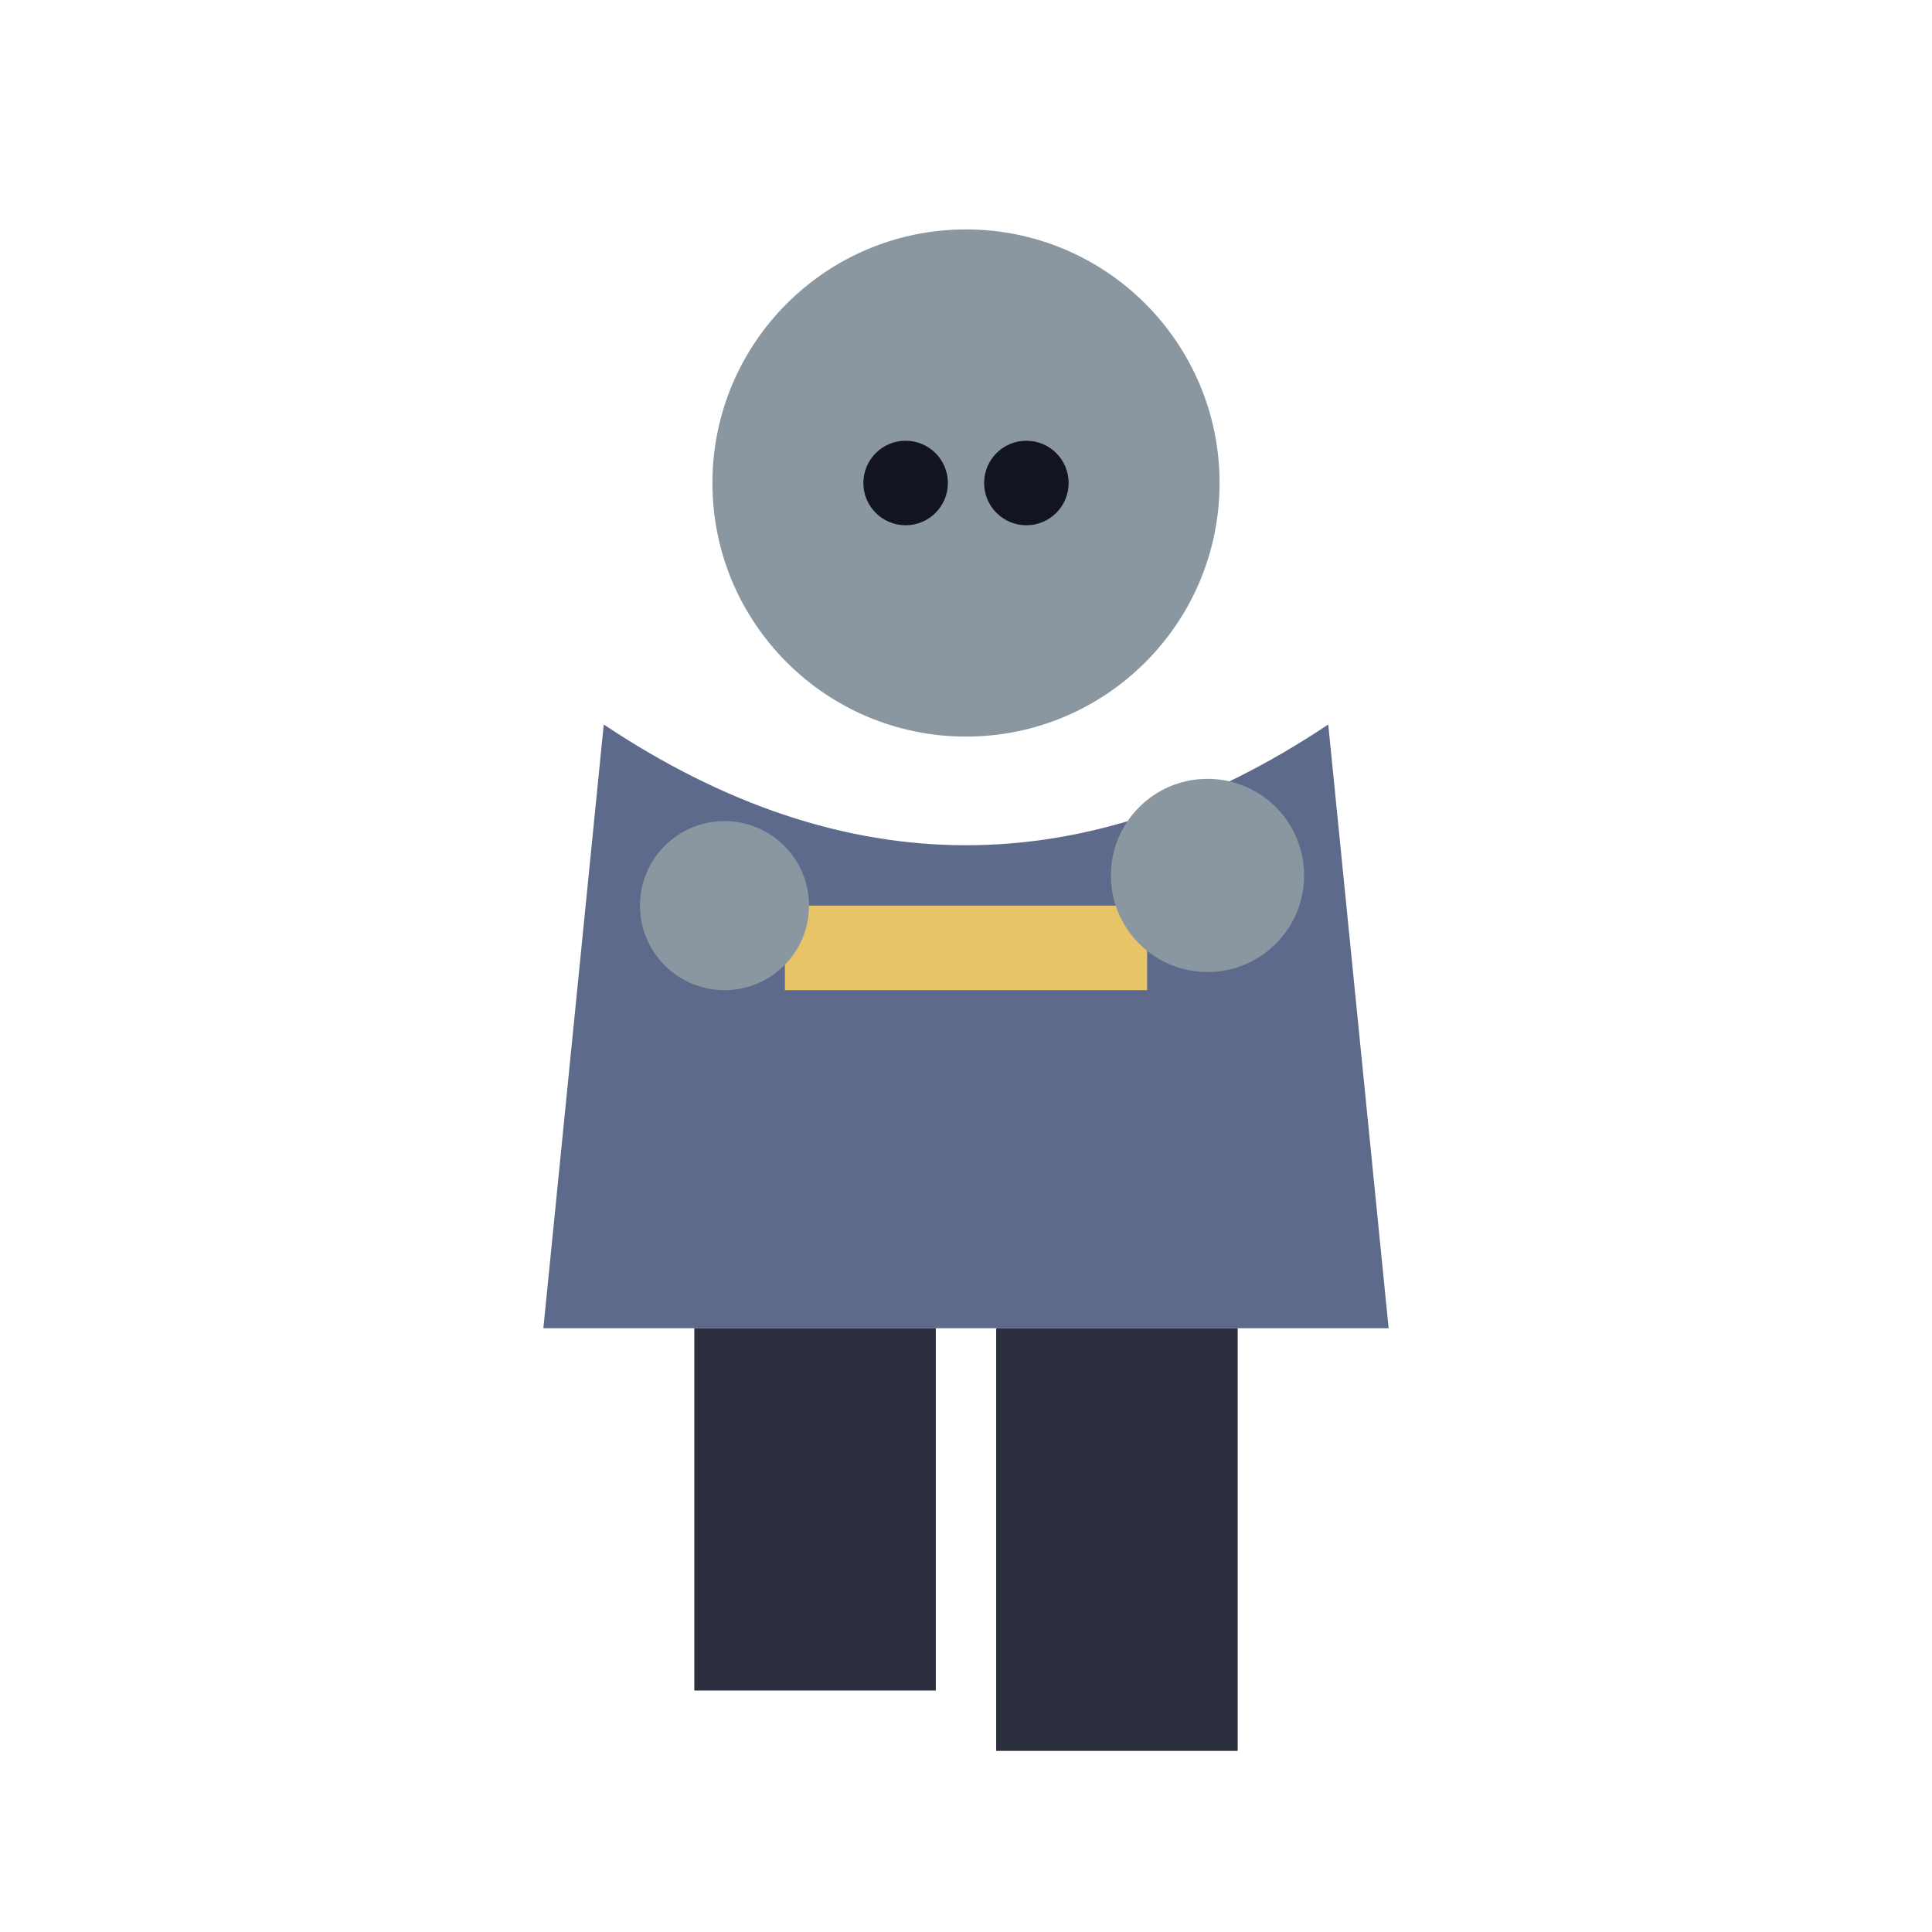
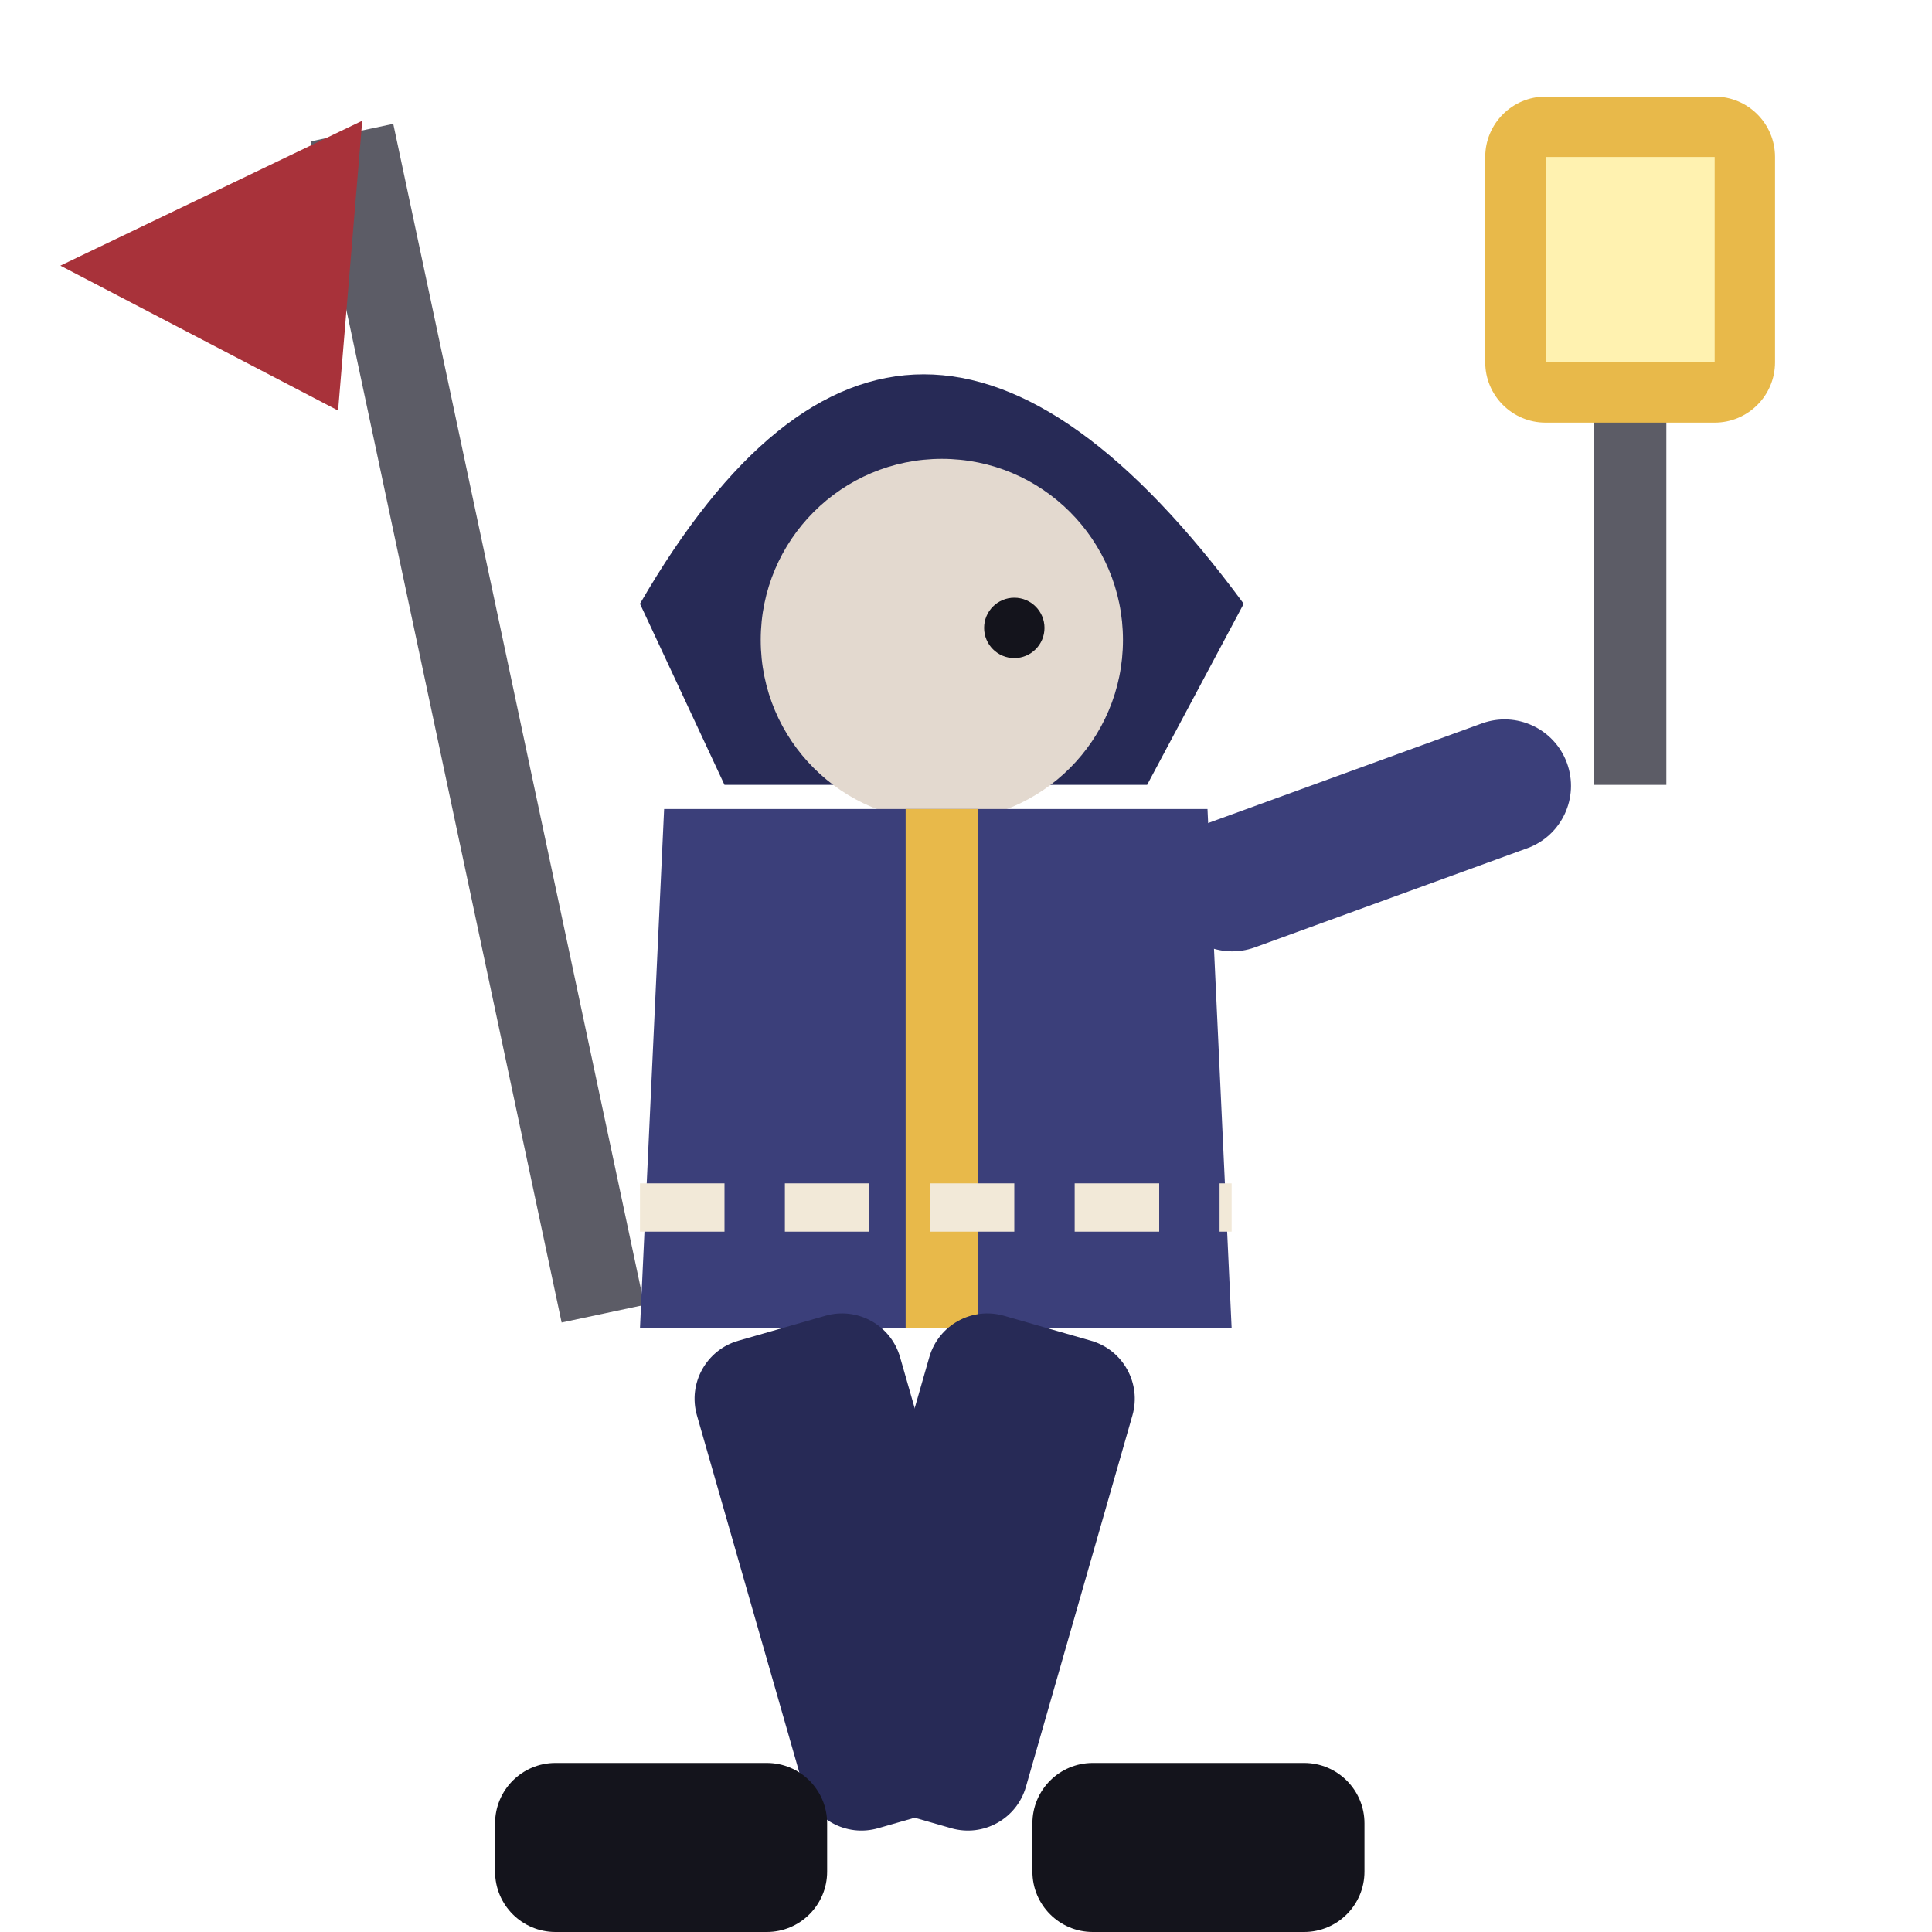
<svg xmlns="http://www.w3.org/2000/svg" viewBox="0 0 32 32">
-   <circle cx="16" cy="8" r="4.2" fill="#8A97A0" />
-   <circle cx="15" cy="8" r="0.7" fill="#12141f" />
-   <circle cx="17" cy="8" r="0.7" fill="#12141f" />
-   <path d="M10,12 L9,22 L23,22 L22,12 Q16,16 10,12 Z" fill="#5E6A8C" />
-   <rect x="13" y="15" width="6" height="1.4" fill="#E8C468" />
-   <circle cx="12" cy="15" r="1.4" fill="#8A97A0" />
-   <circle cx="20" cy="14.5" r="1.6" fill="#8A97A0" />
-   <rect x="11.5" y="22" width="4" height="6" fill="#2B2F3E" />
-   <rect x="16.5" y="22" width="4" height="7" fill="#2B2F3E" />
+   <rect x="7" y="2" width="1.4" height="20" fill="#5C5C66" transform="rotate(-12 7.7 11)" />
+   <path d="M6,2 L1,4.4 L5.6,6.8 Z" fill="#A8323A" />
+   <path d="M10.6,10 Q15,2.4 20.6,10 L19,13 H12 Z" fill="#272A56" />
+   <circle cx="15.6" cy="10.6" r="3" fill="#E3D9CF" />
+   <circle cx="16.8" cy="10.4" r="0.5" fill="#14141C" />
+   <path d="M11,13.4 H20 L20.4,22 H10.6 Z" fill="#3B3F7A" />
+   <path d="M15.6,13.4 V22" stroke="#E8B94A" stroke-width="1.2" />
+   <path d="M10.6,20 H20.4" stroke="#F2E9D8" stroke-width="0.8" stroke-dasharray="1.4 1" />
+   <rect x="19" y="14" width="7" height="2.2" rx="1.1" fill="#3B3F7A" transform="rotate(-20 19 14)" />
+   <rect x="26.4" y="3" width="1.2" height="10" fill="#5C5C66" />
+   <rect x="24.6" y="1.6" width="4.8" height="5.4" rx="1" fill="#E8B94A" />
+   <rect x="25.6" y="2.6" width="2.8" height="3.4" fill="#FFF2B0" />
+   <rect x="11.2" y="22" width="3.5" height="8.4" rx="1" fill="#272A56" transform="rotate(-16 12.95 22)" />
+   <rect x="15.6" y="22" width="3.5" height="8.4" rx="1" fill="#272A56" transform="rotate(16 17.35 22)" />
+   <rect x="8.2" y="29.2" width="5.5" height="2.8" rx="1" fill="#14141C" />
+   <rect x="17.1" y="29.2" width="5.5" height="2.8" rx="1" fill="#14141C" />
</svg>
